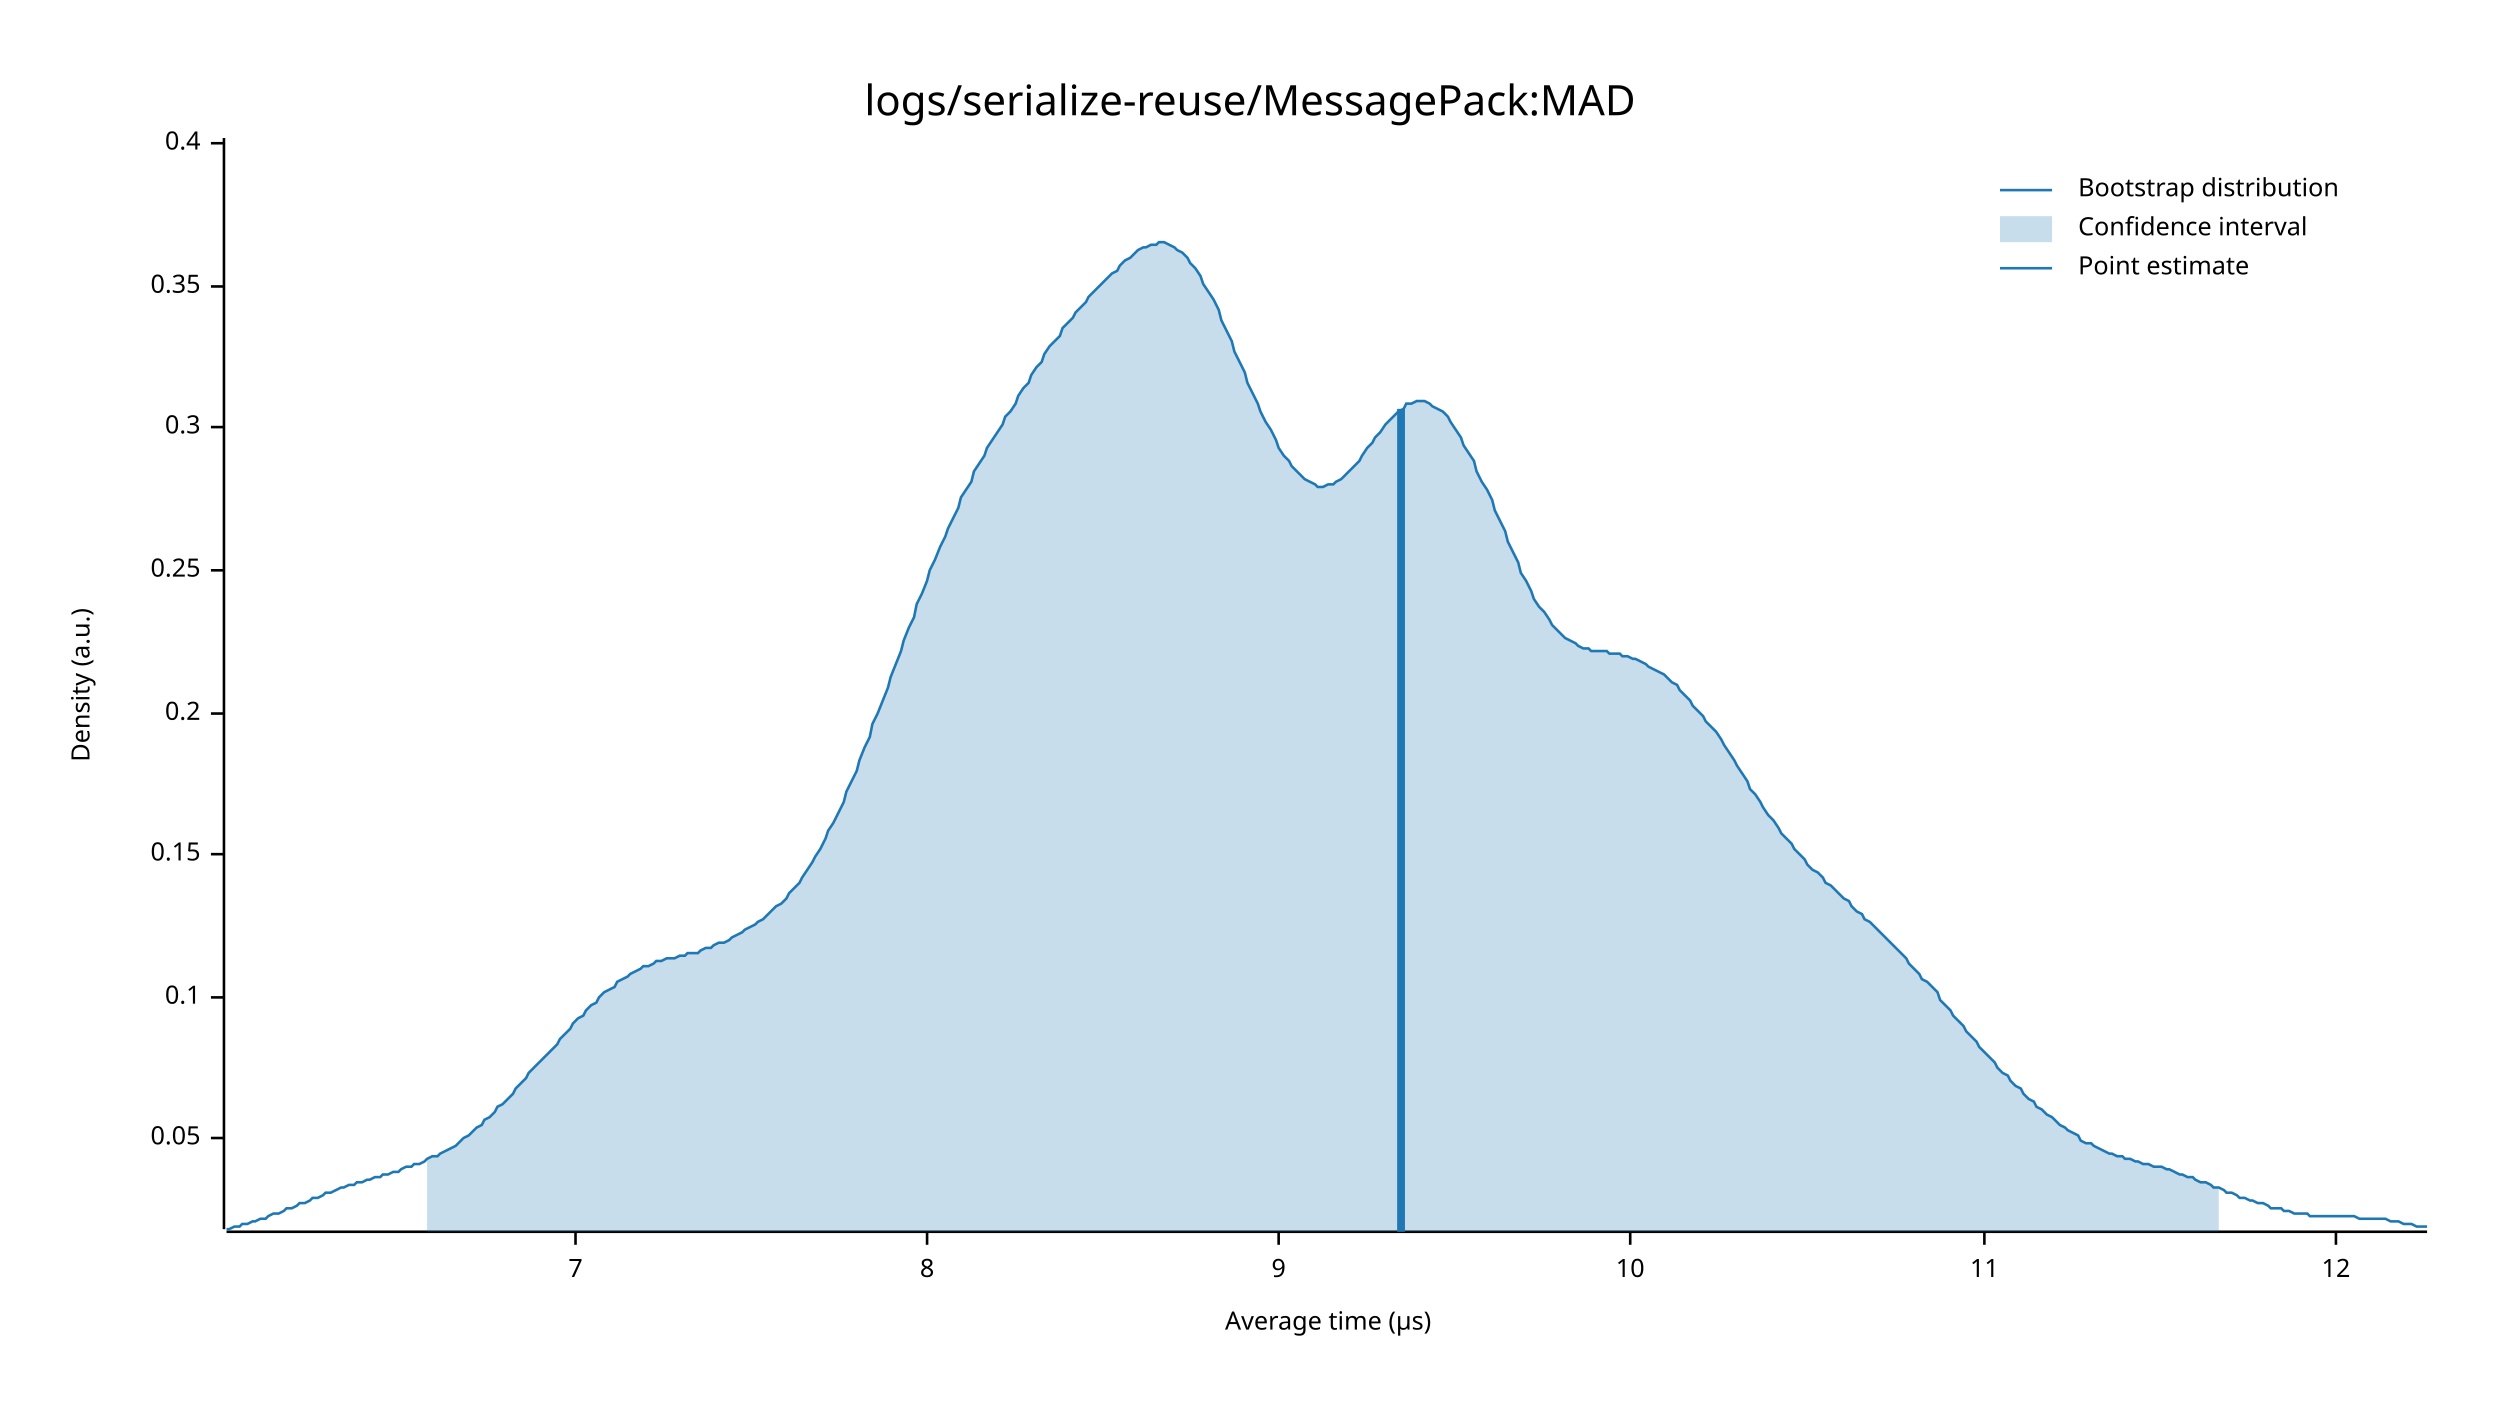
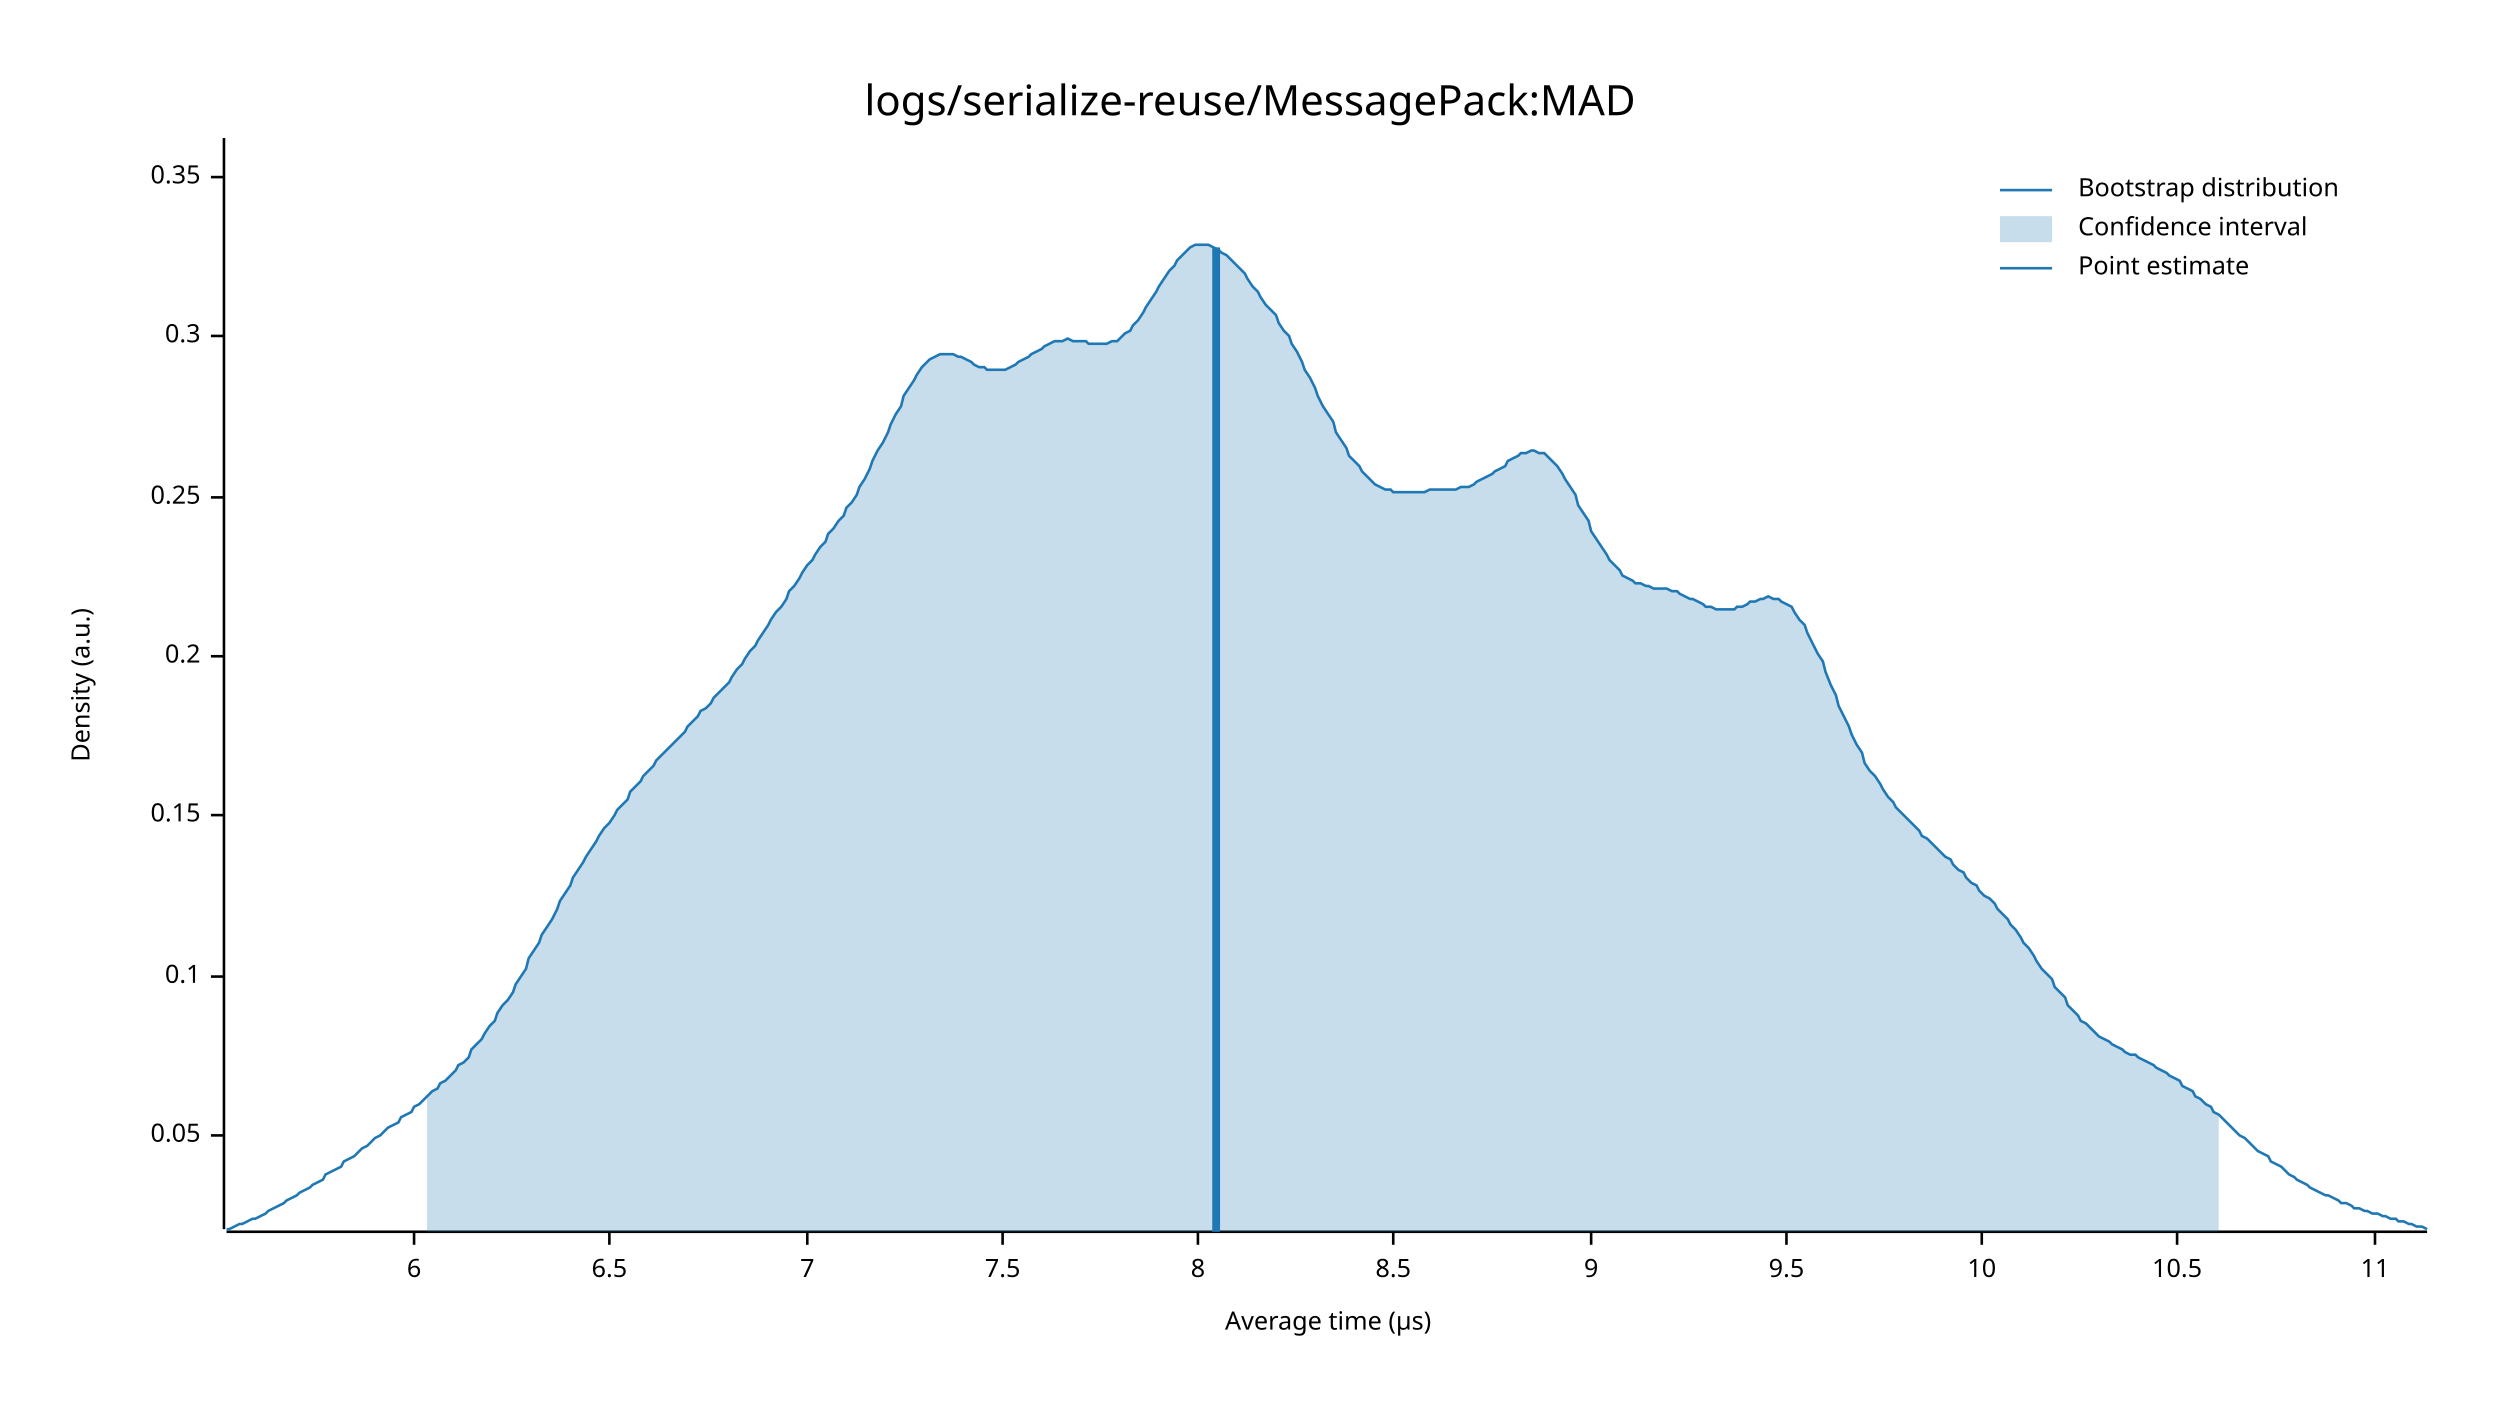
<svg xmlns="http://www.w3.org/2000/svg" style="background-color:#EEE;" width="960" height="540" viewBox="0 0 960 540">
  <text x="480" y="32" dy="0.76em" text-anchor="middle" font-family="sans-serif" font-size="16.129" opacity="1" fill="#000000">
logs/serialize-reuse/MessagePack:MAD
</text>
  <text x="27" y="263" dy="0.76em" text-anchor="middle" font-family="sans-serif" font-size="9.677" opacity="1" fill="#000000" transform="rotate(270, 27, 263)">
Density (a.u.)
</text>
  <text x="510" y="513" dy="-0.5ex" text-anchor="middle" font-family="sans-serif" font-size="9.677" opacity="1" fill="#000000">
Average time (µs)
</text>
  <polyline fill="none" opacity="1" stroke="#000000" stroke-width="1" points="86,53 86,472 " />
-   <text x="77" y="437" dy="0.5ex" text-anchor="end" font-family="sans-serif" font-size="9.677" opacity="1" fill="#000000">
+   <text x="77" y="436" dy="0.5ex" text-anchor="end" font-family="sans-serif" font-size="9.677" opacity="1" fill="#000000">
0.05
</text>
-   <polyline fill="none" opacity="1" stroke="#000000" stroke-width="1" points="81,437 86,437 " />
-   <text x="77" y="383" dy="0.5ex" text-anchor="end" font-family="sans-serif" font-size="9.677" opacity="1" fill="#000000">
+   <polyline fill="none" opacity="1" stroke="#000000" stroke-width="1" points="81,436 86,436 " />
+   <text x="77" y="375" dy="0.5ex" text-anchor="end" font-family="sans-serif" font-size="9.677" opacity="1" fill="#000000">
0.1
</text>
-   <polyline fill="none" opacity="1" stroke="#000000" stroke-width="1" points="81,383 86,383 " />
-   <text x="77" y="328" dy="0.5ex" text-anchor="end" font-family="sans-serif" font-size="9.677" opacity="1" fill="#000000">
+   <polyline fill="none" opacity="1" stroke="#000000" stroke-width="1" points="81,375 86,375 " />
+   <text x="77" y="313" dy="0.5ex" text-anchor="end" font-family="sans-serif" font-size="9.677" opacity="1" fill="#000000">
0.15
</text>
-   <polyline fill="none" opacity="1" stroke="#000000" stroke-width="1" points="81,328 86,328 " />
-   <text x="77" y="274" dy="0.5ex" text-anchor="end" font-family="sans-serif" font-size="9.677" opacity="1" fill="#000000">
+   <polyline fill="none" opacity="1" stroke="#000000" stroke-width="1" points="81,313 86,313 " />
+   <text x="77" y="252" dy="0.5ex" text-anchor="end" font-family="sans-serif" font-size="9.677" opacity="1" fill="#000000">
0.2
</text>
-   <polyline fill="none" opacity="1" stroke="#000000" stroke-width="1" points="81,274 86,274 " />
-   <text x="77" y="219" dy="0.5ex" text-anchor="end" font-family="sans-serif" font-size="9.677" opacity="1" fill="#000000">
+   <polyline fill="none" opacity="1" stroke="#000000" stroke-width="1" points="81,252 86,252 " />
+   <text x="77" y="191" dy="0.5ex" text-anchor="end" font-family="sans-serif" font-size="9.677" opacity="1" fill="#000000">
0.25
</text>
-   <polyline fill="none" opacity="1" stroke="#000000" stroke-width="1" points="81,219 86,219 " />
-   <text x="77" y="164" dy="0.5ex" text-anchor="end" font-family="sans-serif" font-size="9.677" opacity="1" fill="#000000">
+   <polyline fill="none" opacity="1" stroke="#000000" stroke-width="1" points="81,191 86,191 " />
+   <text x="77" y="129" dy="0.5ex" text-anchor="end" font-family="sans-serif" font-size="9.677" opacity="1" fill="#000000">
0.3
</text>
-   <polyline fill="none" opacity="1" stroke="#000000" stroke-width="1" points="81,164 86,164 " />
-   <text x="77" y="110" dy="0.5ex" text-anchor="end" font-family="sans-serif" font-size="9.677" opacity="1" fill="#000000">
+   <polyline fill="none" opacity="1" stroke="#000000" stroke-width="1" points="81,129 86,129 " />
+   <text x="77" y="68" dy="0.5ex" text-anchor="end" font-family="sans-serif" font-size="9.677" opacity="1" fill="#000000">
0.35
</text>
-   <polyline fill="none" opacity="1" stroke="#000000" stroke-width="1" points="81,110 86,110 " />
-   <text x="77" y="55" dy="0.5ex" text-anchor="end" font-family="sans-serif" font-size="9.677" opacity="1" fill="#000000">
- 0.4
+   <polyline fill="none" opacity="1" stroke="#000000" stroke-width="1" points="81,68 86,68 " />
+   <polyline fill="none" opacity="1" stroke="#000000" stroke-width="1" points="87,473 932,473 " />
+   <text x="159" y="483" dy="0.76em" text-anchor="middle" font-family="sans-serif" font-size="9.677" opacity="1" fill="#000000">
+ 6
</text>
-   <polyline fill="none" opacity="1" stroke="#000000" stroke-width="1" points="81,55 86,55 " />
-   <polyline fill="none" opacity="1" stroke="#000000" stroke-width="1" points="87,473 932,473 " />
-   <text x="221" y="483" dy="0.76em" text-anchor="middle" font-family="sans-serif" font-size="9.677" opacity="1" fill="#000000">
+   <polyline fill="none" opacity="1" stroke="#000000" stroke-width="1" points="159,473 159,478 " />
+   <text x="234" y="483" dy="0.76em" text-anchor="middle" font-family="sans-serif" font-size="9.677" opacity="1" fill="#000000">
+ 6.5
+ </text>
+   <polyline fill="none" opacity="1" stroke="#000000" stroke-width="1" points="234,473 234,478 " />
+   <text x="310" y="483" dy="0.76em" text-anchor="middle" font-family="sans-serif" font-size="9.677" opacity="1" fill="#000000">
7
</text>
-   <polyline fill="none" opacity="1" stroke="#000000" stroke-width="1" points="221,473 221,478 " />
-   <text x="356" y="483" dy="0.76em" text-anchor="middle" font-family="sans-serif" font-size="9.677" opacity="1" fill="#000000">
+   <polyline fill="none" opacity="1" stroke="#000000" stroke-width="1" points="310,473 310,478 " />
+   <text x="385" y="483" dy="0.76em" text-anchor="middle" font-family="sans-serif" font-size="9.677" opacity="1" fill="#000000">
+ 7.5
+ </text>
+   <polyline fill="none" opacity="1" stroke="#000000" stroke-width="1" points="385,473 385,478 " />
+   <text x="460" y="483" dy="0.76em" text-anchor="middle" font-family="sans-serif" font-size="9.677" opacity="1" fill="#000000">
8
</text>
-   <polyline fill="none" opacity="1" stroke="#000000" stroke-width="1" points="356,473 356,478 " />
-   <text x="491" y="483" dy="0.76em" text-anchor="middle" font-family="sans-serif" font-size="9.677" opacity="1" fill="#000000">
+   <polyline fill="none" opacity="1" stroke="#000000" stroke-width="1" points="460,473 460,478 " />
+   <text x="535" y="483" dy="0.76em" text-anchor="middle" font-family="sans-serif" font-size="9.677" opacity="1" fill="#000000">
+ 8.5
+ </text>
+   <polyline fill="none" opacity="1" stroke="#000000" stroke-width="1" points="535,473 535,478 " />
+   <text x="611" y="483" dy="0.76em" text-anchor="middle" font-family="sans-serif" font-size="9.677" opacity="1" fill="#000000">
9
</text>
-   <polyline fill="none" opacity="1" stroke="#000000" stroke-width="1" points="491,473 491,478 " />
-   <text x="626" y="483" dy="0.76em" text-anchor="middle" font-family="sans-serif" font-size="9.677" opacity="1" fill="#000000">
+   <polyline fill="none" opacity="1" stroke="#000000" stroke-width="1" points="611,473 611,478 " />
+   <text x="686" y="483" dy="0.76em" text-anchor="middle" font-family="sans-serif" font-size="9.677" opacity="1" fill="#000000">
+ 9.5
+ </text>
+   <polyline fill="none" opacity="1" stroke="#000000" stroke-width="1" points="686,473 686,478 " />
+   <text x="761" y="483" dy="0.76em" text-anchor="middle" font-family="sans-serif" font-size="9.677" opacity="1" fill="#000000">
10
</text>
-   <polyline fill="none" opacity="1" stroke="#000000" stroke-width="1" points="626,473 626,478 " />
-   <text x="762" y="483" dy="0.76em" text-anchor="middle" font-family="sans-serif" font-size="9.677" opacity="1" fill="#000000">
+   <polyline fill="none" opacity="1" stroke="#000000" stroke-width="1" points="761,473 761,478 " />
+   <text x="836" y="483" dy="0.76em" text-anchor="middle" font-family="sans-serif" font-size="9.677" opacity="1" fill="#000000">
+ 10.5
+ </text>
+   <polyline fill="none" opacity="1" stroke="#000000" stroke-width="1" points="836,473 836,478 " />
+   <text x="912" y="483" dy="0.76em" text-anchor="middle" font-family="sans-serif" font-size="9.677" opacity="1" fill="#000000">
11
</text>
-   <polyline fill="none" opacity="1" stroke="#000000" stroke-width="1" points="762,473 762,478 " />
-   <text x="897" y="483" dy="0.76em" text-anchor="middle" font-family="sans-serif" font-size="9.677" opacity="1" fill="#000000">
- 12
- </text>
-   <polyline fill="none" opacity="1" stroke="#000000" stroke-width="1" points="897,473 897,478 " />
-   <polyline fill="none" opacity="1" stroke="#1F78B4" stroke-width="1" points="87,472 88,472 90,471 92,471 93,470 95,470 97,469 98,469 100,468 102,468 103,467 105,466 107,466 109,465 110,464 112,464 114,463 115,462 117,462 119,461 120,460 122,460 124,459 125,458 127,458 129,457 131,456 132,456 134,455 136,455 137,454 139,454 141,453 142,453 144,452 146,452 147,451 149,451 151,450 153,450 154,449 156,448 158,448 159,447 161,447 163,446 164,445 166,444 168,444 169,443 171,442 173,441 175,440 176,439 178,437 180,436 181,435 183,433 185,432 186,430 188,429 190,427 191,425 193,424 195,422 197,420 198,418 200,416 202,414 203,412 205,410 207,408 208,407 210,405 212,403 214,401 215,399 217,397 219,395 220,393 222,391 224,390 225,388 227,386 229,385 230,383 232,381 234,380 236,379 237,377 239,376 241,375 242,374 244,373 246,372 247,371 249,371 251,370 252,369 254,369 256,368 258,368 259,368 261,367 263,367 264,366 266,366 268,366 269,365 271,364 273,364 274,363 276,362 278,362 280,361 281,360 283,359 285,358 286,357 288,356 290,355 291,354 293,353 295,351 296,350 298,348 300,347 302,345 303,343 305,341 307,339 308,337 310,334 312,331 313,329 315,326 317,322 318,319 320,316 322,312 324,308 325,304 327,300 329,296 330,292 332,287 334,283 335,278 337,274 339,269 341,264 342,260 344,255 346,250 347,246 349,241 351,237 352,232 354,228 356,223 357,219 359,215 361,210 363,206 364,203 366,199 368,195 369,191 371,188 373,185 374,181 376,178 378,175 379,172 381,169 383,166 385,163 386,160 388,158 390,155 391,152 393,149 395,147 396,144 398,141 400,139 401,136 403,133 405,131 407,129 408,126 410,124 412,122 413,120 415,118 417,116 418,114 420,112 422,110 423,109 425,107 427,105 429,104 430,102 432,100 434,99 435,98 437,96 439,95 440,95 442,94 444,94 445,93 447,93 449,94 451,95 452,96 454,97 456,99 457,101 459,103 461,106 462,109 464,112 466,115 468,119 469,123 471,127 473,131 474,135 476,139 478,143 479,147 481,151 483,155 484,158 486,162 488,165 490,169 491,172 493,175 495,177 496,179 498,181 500,183 501,184 503,185 505,186 506,187 508,187 510,186 512,186 513,185 515,184 517,182 518,181 520,179 522,177 523,175 525,172 527,170 528,168 530,166 532,163 534,161 535,160 537,158 539,157 540,155 542,155 544,154 545,154 547,154 549,155 550,156 552,157 554,158 556,160 557,162 559,165 561,168 562,171 564,174 566,177 567,181 569,185 571,188 573,192 574,196 576,200 578,204 579,208 581,212 583,216 584,220 586,223 588,227 589,230 591,233 593,235 595,238 596,240 598,242 600,244 601,245 603,246 605,247 606,248 608,249 610,249 611,250 613,250 615,250 617,250 618,251 620,251 622,251 623,252 625,252 627,253 628,253 630,254 632,255 633,256 635,257 637,258 639,259 640,260 642,262 644,263 645,265 647,267 649,269 650,271 652,273 654,275 655,277 657,279 659,281 661,284 662,286 664,289 666,292 667,294 669,297 671,300 672,303 674,305 676,308 677,310 679,313 681,315 683,318 684,320 686,322 688,324 689,326 691,328 693,330 694,332 696,334 698,335 700,337 701,339 703,340 705,342 706,343 708,345 710,346 711,348 713,350 715,351 716,353 718,354 720,356 722,358 723,359 725,361 727,363 728,364 730,366 732,368 733,370 735,372 737,374 738,376 740,377 742,379 744,381 745,384 747,386 749,388 750,390 752,392 754,394 755,396 757,398 759,400 760,402 762,404 764,406 766,408 767,410 769,412 771,413 772,415 774,417 776,418 777,420 779,422 781,423 782,425 784,426 786,428 788,429 789,430 791,432 793,433 794,434 796,435 798,436 799,438 801,439 803,439 804,440 806,441 808,442 810,443 811,443 813,444 815,444 816,445 818,445 820,446 821,446 823,447 825,447 827,448 828,448 830,448 832,449 833,449 835,450 837,451 838,451 840,452 842,452 843,453 845,454 847,454 849,455 850,456 852,456 854,457 855,458 857,458 859,459 860,460 862,460 864,461 865,461 867,462 869,462 871,463 872,464 874,464 876,464 877,465 879,465 881,466 882,466 884,466 886,466 887,467 889,467 891,467 893,467 894,467 896,467 898,467 899,467 901,467 903,467 904,467 906,468 908,468 909,468 911,468 913,468 915,468 916,468 918,469 920,469 921,469 923,470 925,470 926,470 928,471 930,471 932,471 " />
-   <polygon opacity="0.25" fill="#1F78B4" points="164,445 166,444 168,444 169,443 171,442 173,441 175,440 176,439 178,437 180,436 181,435 183,433 185,432 186,430 188,429 190,427 191,425 193,424 195,422 197,420 198,418 200,416 202,414 203,412 205,410 207,408 208,407 210,405 212,403 214,401 215,399 217,397 219,395 220,393 222,391 224,390 225,388 227,386 229,385 230,383 232,381 234,380 236,379 237,377 239,376 241,375 242,374 244,373 246,372 247,371 249,371 251,370 252,369 254,369 256,368 258,368 259,368 261,367 263,367 264,366 266,366 268,366 269,365 271,364 273,364 274,363 276,362 278,362 280,361 281,360 283,359 285,358 286,357 288,356 290,355 291,354 293,353 295,351 296,350 298,348 300,347 302,345 303,343 305,341 307,339 308,337 310,334 312,331 313,329 315,326 317,322 318,319 320,316 322,312 324,308 325,304 327,300 329,296 330,292 332,287 334,283 335,278 337,274 339,269 341,264 342,260 344,255 346,250 347,246 349,241 351,237 352,232 354,228 356,223 357,219 359,215 361,210 363,206 364,203 366,199 368,195 369,191 371,188 373,185 374,181 376,178 378,175 379,172 381,169 383,166 385,163 386,160 388,158 390,155 391,152 393,149 395,147 396,144 398,141 400,139 401,136 403,133 405,131 407,129 408,126 410,124 412,122 413,120 415,118 417,116 418,114 420,112 422,110 423,109 425,107 427,105 429,104 430,102 432,100 434,99 435,98 437,96 439,95 440,95 442,94 444,94 445,93 447,93 449,94 451,95 452,96 454,97 456,99 457,101 459,103 461,106 462,109 464,112 466,115 468,119 469,123 471,127 473,131 474,135 476,139 478,143 479,147 481,151 483,155 484,158 486,162 488,165 490,169 491,172 493,175 495,177 496,179 498,181 500,183 501,184 503,185 505,186 506,187 508,187 510,186 512,186 513,185 515,184 517,182 518,181 520,179 522,177 523,175 525,172 527,170 528,168 530,166 532,163 534,161 535,160 537,158 539,157 540,155 542,155 544,154 545,154 547,154 549,155 550,156 552,157 554,158 556,160 557,162 559,165 561,168 562,171 564,174 566,177 567,181 569,185 571,188 573,192 574,196 576,200 578,204 579,208 581,212 583,216 584,220 586,223 588,227 589,230 591,233 593,235 595,238 596,240 598,242 600,244 601,245 603,246 605,247 606,248 608,249 610,249 611,250 613,250 615,250 617,250 618,251 620,251 622,251 623,252 625,252 627,253 628,253 630,254 632,255 633,256 635,257 637,258 639,259 640,260 642,262 644,263 645,265 647,267 649,269 650,271 652,273 654,275 655,277 657,279 659,281 661,284 662,286 664,289 666,292 667,294 669,297 671,300 672,303 674,305 676,308 677,310 679,313 681,315 683,318 684,320 686,322 688,324 689,326 691,328 693,330 694,332 696,334 698,335 700,337 701,339 703,340 705,342 706,343 708,345 710,346 711,348 713,350 715,351 716,353 718,354 720,356 722,358 723,359 725,361 727,363 728,364 730,366 732,368 733,370 735,372 737,374 738,376 740,377 742,379 744,381 745,384 747,386 749,388 750,390 752,392 754,394 755,396 757,398 759,400 760,402 762,404 764,406 766,408 767,410 769,412 771,413 772,415 774,417 776,418 777,420 779,422 781,423 782,425 784,426 786,428 788,429 789,430 791,432 793,433 794,434 796,435 798,436 799,438 801,439 803,439 804,440 806,441 808,442 810,443 811,443 813,444 815,444 816,445 818,445 820,446 821,446 823,447 825,447 827,448 828,448 830,448 832,449 833,449 835,450 837,451 838,451 840,452 842,452 843,453 845,454 847,454 849,455 850,456 852,456 852,473 164,473 " />
-   <polyline fill="none" opacity="1" stroke="#1F78B4" stroke-width="3" points="538,473 538,157 " />
+   <polyline fill="none" opacity="1" stroke="#000000" stroke-width="1" points="912,473 912,478 " />
+   <polyline fill="none" opacity="1" stroke="#1F78B4" stroke-width="1" points="87,472 88,472 90,471 92,470 93,470 95,469 97,468 98,468 100,467 102,466 103,465 105,464 107,463 109,462 110,461 112,460 114,459 115,458 117,457 119,456 120,455 122,454 124,453 125,451 127,450 129,449 131,448 132,446 134,445 136,444 137,443 139,441 141,440 142,439 144,437 146,436 147,435 149,433 151,432 153,431 154,429 156,428 158,427 159,425 161,424 163,422 164,421 166,419 168,418 169,416 171,415 173,413 175,411 176,409 178,408 180,406 181,403 183,401 185,399 186,397 188,394 190,392 191,389 193,386 195,384 197,381 198,378 200,375 202,372 203,368 205,365 207,362 208,359 210,356 212,353 214,349 215,346 217,343 219,340 220,337 222,334 224,331 225,329 227,326 229,323 230,321 232,318 234,316 236,313 237,311 239,309 241,307 242,304 244,302 246,300 247,298 249,296 251,294 252,292 254,290 256,288 258,286 259,285 261,283 263,281 264,279 266,277 268,275 269,273 271,272 273,270 274,268 276,266 278,264 280,262 281,260 283,257 285,255 286,253 288,250 290,248 291,246 293,243 295,240 296,238 298,235 300,233 302,230 303,227 305,225 307,222 308,220 310,217 312,215 313,213 315,210 317,208 318,205 320,203 322,200 324,198 325,195 327,193 329,190 330,187 332,184 334,180 335,177 337,173 339,170 341,166 342,163 344,159 346,156 347,152 349,149 351,146 352,144 354,141 356,139 357,138 359,137 361,136 363,136 364,136 366,136 368,137 369,137 371,138 373,139 374,140 376,141 378,141 379,142 381,142 383,142 385,142 386,142 388,141 390,140 391,139 393,138 395,137 396,136 398,135 400,134 401,133 403,132 405,131 407,131 408,131 410,130 412,131 413,131 415,131 417,131 418,132 420,132 422,132 423,132 425,132 427,131 429,131 430,130 432,128 434,127 435,125 437,123 439,120 440,118 442,115 444,112 445,110 447,107 449,104 451,102 452,100 454,98 456,96 457,95 459,94 461,94 462,94 464,94 466,95 468,96 469,97 471,98 473,100 474,101 476,103 478,105 479,107 481,110 483,112 484,114 486,117 488,119 490,121 491,124 493,127 495,129 496,132 498,135 500,139 501,142 503,145 505,149 506,152 508,156 510,159 512,162 513,166 515,169 517,172 518,175 520,177 522,179 523,181 525,183 527,185 528,186 530,187 532,188 534,188 535,189 537,189 539,189 540,189 542,189 544,189 545,189 547,189 549,188 550,188 552,188 554,188 556,188 557,188 559,188 561,187 562,187 564,187 566,186 567,185 569,184 571,183 573,182 574,181 576,180 578,179 579,177 581,176 583,175 584,174 586,174 588,173 589,173 591,174 593,174 595,176 596,177 598,179 600,182 601,184 603,187 605,190 606,194 608,197 610,200 611,204 613,207 615,210 617,213 618,215 620,217 622,219 623,221 625,222 627,223 628,224 630,224 632,225 633,225 635,226 637,226 639,226 640,226 642,227 644,227 645,228 647,229 649,230 650,230 652,231 654,232 655,233 657,233 659,234 661,234 662,234 664,234 666,234 667,233 669,233 671,232 672,231 674,231 676,230 677,230 679,229 681,230 683,230 684,231 686,232 688,233 689,235 691,238 693,240 694,243 696,247 698,251 700,254 701,258 703,263 705,267 706,271 708,275 710,279 711,282 713,286 715,289 716,293 718,296 720,298 722,301 723,303 725,306 727,308 728,310 730,312 732,314 733,315 735,317 737,319 738,321 740,322 742,324 744,326 745,327 747,329 749,330 750,332 752,334 754,335 755,337 757,339 759,340 760,342 762,344 764,345 766,347 767,349 769,351 771,353 772,355 774,357 776,360 777,362 779,364 781,367 782,369 784,372 786,374 788,376 789,379 791,381 793,383 794,386 796,388 798,390 799,392 801,393 803,395 804,396 806,398 808,399 810,400 811,401 813,402 815,403 816,404 818,405 820,405 821,406 823,407 825,408 827,409 828,410 830,411 832,412 833,413 835,414 837,415 838,417 840,418 842,419 843,421 845,422 847,424 849,425 850,427 852,428 854,430 855,431 857,433 859,435 860,436 862,437 864,439 865,440 867,442 869,443 871,444 872,446 874,447 876,448 877,449 879,451 881,452 882,453 884,454 886,455 887,456 889,457 891,458 893,459 894,459 896,460 898,461 899,462 901,462 903,463 904,464 906,464 908,465 909,465 911,466 913,466 915,467 916,467 918,468 920,468 921,469 923,469 925,470 926,470 928,471 930,471 932,472 " />
+   <polygon opacity="0.25" fill="#1F78B4" points="164,421 166,419 168,418 169,416 171,415 173,413 175,411 176,409 178,408 180,406 181,403 183,401 185,399 186,397 188,394 190,392 191,389 193,386 195,384 197,381 198,378 200,375 202,372 203,368 205,365 207,362 208,359 210,356 212,353 214,349 215,346 217,343 219,340 220,337 222,334 224,331 225,329 227,326 229,323 230,321 232,318 234,316 236,313 237,311 239,309 241,307 242,304 244,302 246,300 247,298 249,296 251,294 252,292 254,290 256,288 258,286 259,285 261,283 263,281 264,279 266,277 268,275 269,273 271,272 273,270 274,268 276,266 278,264 280,262 281,260 283,257 285,255 286,253 288,250 290,248 291,246 293,243 295,240 296,238 298,235 300,233 302,230 303,227 305,225 307,222 308,220 310,217 312,215 313,213 315,210 317,208 318,205 320,203 322,200 324,198 325,195 327,193 329,190 330,187 332,184 334,180 335,177 337,173 339,170 341,166 342,163 344,159 346,156 347,152 349,149 351,146 352,144 354,141 356,139 357,138 359,137 361,136 363,136 364,136 366,136 368,137 369,137 371,138 373,139 374,140 376,141 378,141 379,142 381,142 383,142 385,142 386,142 388,141 390,140 391,139 393,138 395,137 396,136 398,135 400,134 401,133 403,132 405,131 407,131 408,131 410,130 412,131 413,131 415,131 417,131 418,132 420,132 422,132 423,132 425,132 427,131 429,131 430,130 432,128 434,127 435,125 437,123 439,120 440,118 442,115 444,112 445,110 447,107 449,104 451,102 452,100 454,98 456,96 457,95 459,94 461,94 462,94 464,94 466,95 468,96 469,97 471,98 473,100 474,101 476,103 478,105 479,107 481,110 483,112 484,114 486,117 488,119 490,121 491,124 493,127 495,129 496,132 498,135 500,139 501,142 503,145 505,149 506,152 508,156 510,159 512,162 513,166 515,169 517,172 518,175 520,177 522,179 523,181 525,183 527,185 528,186 530,187 532,188 534,188 535,189 537,189 539,189 540,189 542,189 544,189 545,189 547,189 549,188 550,188 552,188 554,188 556,188 557,188 559,188 561,187 562,187 564,187 566,186 567,185 569,184 571,183 573,182 574,181 576,180 578,179 579,177 581,176 583,175 584,174 586,174 588,173 589,173 591,174 593,174 595,176 596,177 598,179 600,182 601,184 603,187 605,190 606,194 608,197 610,200 611,204 613,207 615,210 617,213 618,215 620,217 622,219 623,221 625,222 627,223 628,224 630,224 632,225 633,225 635,226 637,226 639,226 640,226 642,227 644,227 645,228 647,229 649,230 650,230 652,231 654,232 655,233 657,233 659,234 661,234 662,234 664,234 666,234 667,233 669,233 671,232 672,231 674,231 676,230 677,230 679,229 681,230 683,230 684,231 686,232 688,233 689,235 691,238 693,240 694,243 696,247 698,251 700,254 701,258 703,263 705,267 706,271 708,275 710,279 711,282 713,286 715,289 716,293 718,296 720,298 722,301 723,303 725,306 727,308 728,310 730,312 732,314 733,315 735,317 737,319 738,321 740,322 742,324 744,326 745,327 747,329 749,330 750,332 752,334 754,335 755,337 757,339 759,340 760,342 762,344 764,345 766,347 767,349 769,351 771,353 772,355 774,357 776,360 777,362 779,364 781,367 782,369 784,372 786,374 788,376 789,379 791,381 793,383 794,386 796,388 798,390 799,392 801,393 803,395 804,396 806,398 808,399 810,400 811,401 813,402 815,403 816,404 818,405 820,405 821,406 823,407 825,408 827,409 828,410 830,411 832,412 833,413 835,414 837,415 838,417 840,418 842,419 843,421 845,422 847,424 849,425 850,427 852,428 852,473 164,473 " />
+   <polyline fill="none" opacity="1" stroke="#1F78B4" stroke-width="3" points="467,473 467,95 " />
  <text x="798" y="68" dy="0.76em" text-anchor="start" font-family="sans-serif" font-size="9.677" opacity="1" fill="#000000">
Bootstrap distribution
</text>
  <text x="798" y="83" dy="0.76em" text-anchor="start" font-family="sans-serif" font-size="9.677" opacity="1" fill="#000000">
Confidence interval
</text>
  <text x="798" y="98" dy="0.76em" text-anchor="start" font-family="sans-serif" font-size="9.677" opacity="1" fill="#000000">
Point estimate
</text>
  <polyline fill="none" opacity="1" stroke="#1F78B4" stroke-width="1" points="768,73 788,73 " />
  <rect x="768" y="83" width="20" height="10" opacity="0.25" fill="#1F78B4" stroke="none" />
  <polyline fill="none" opacity="1" stroke="#1F78B4" stroke-width="1" points="768,103 788,103 " />
</svg>
